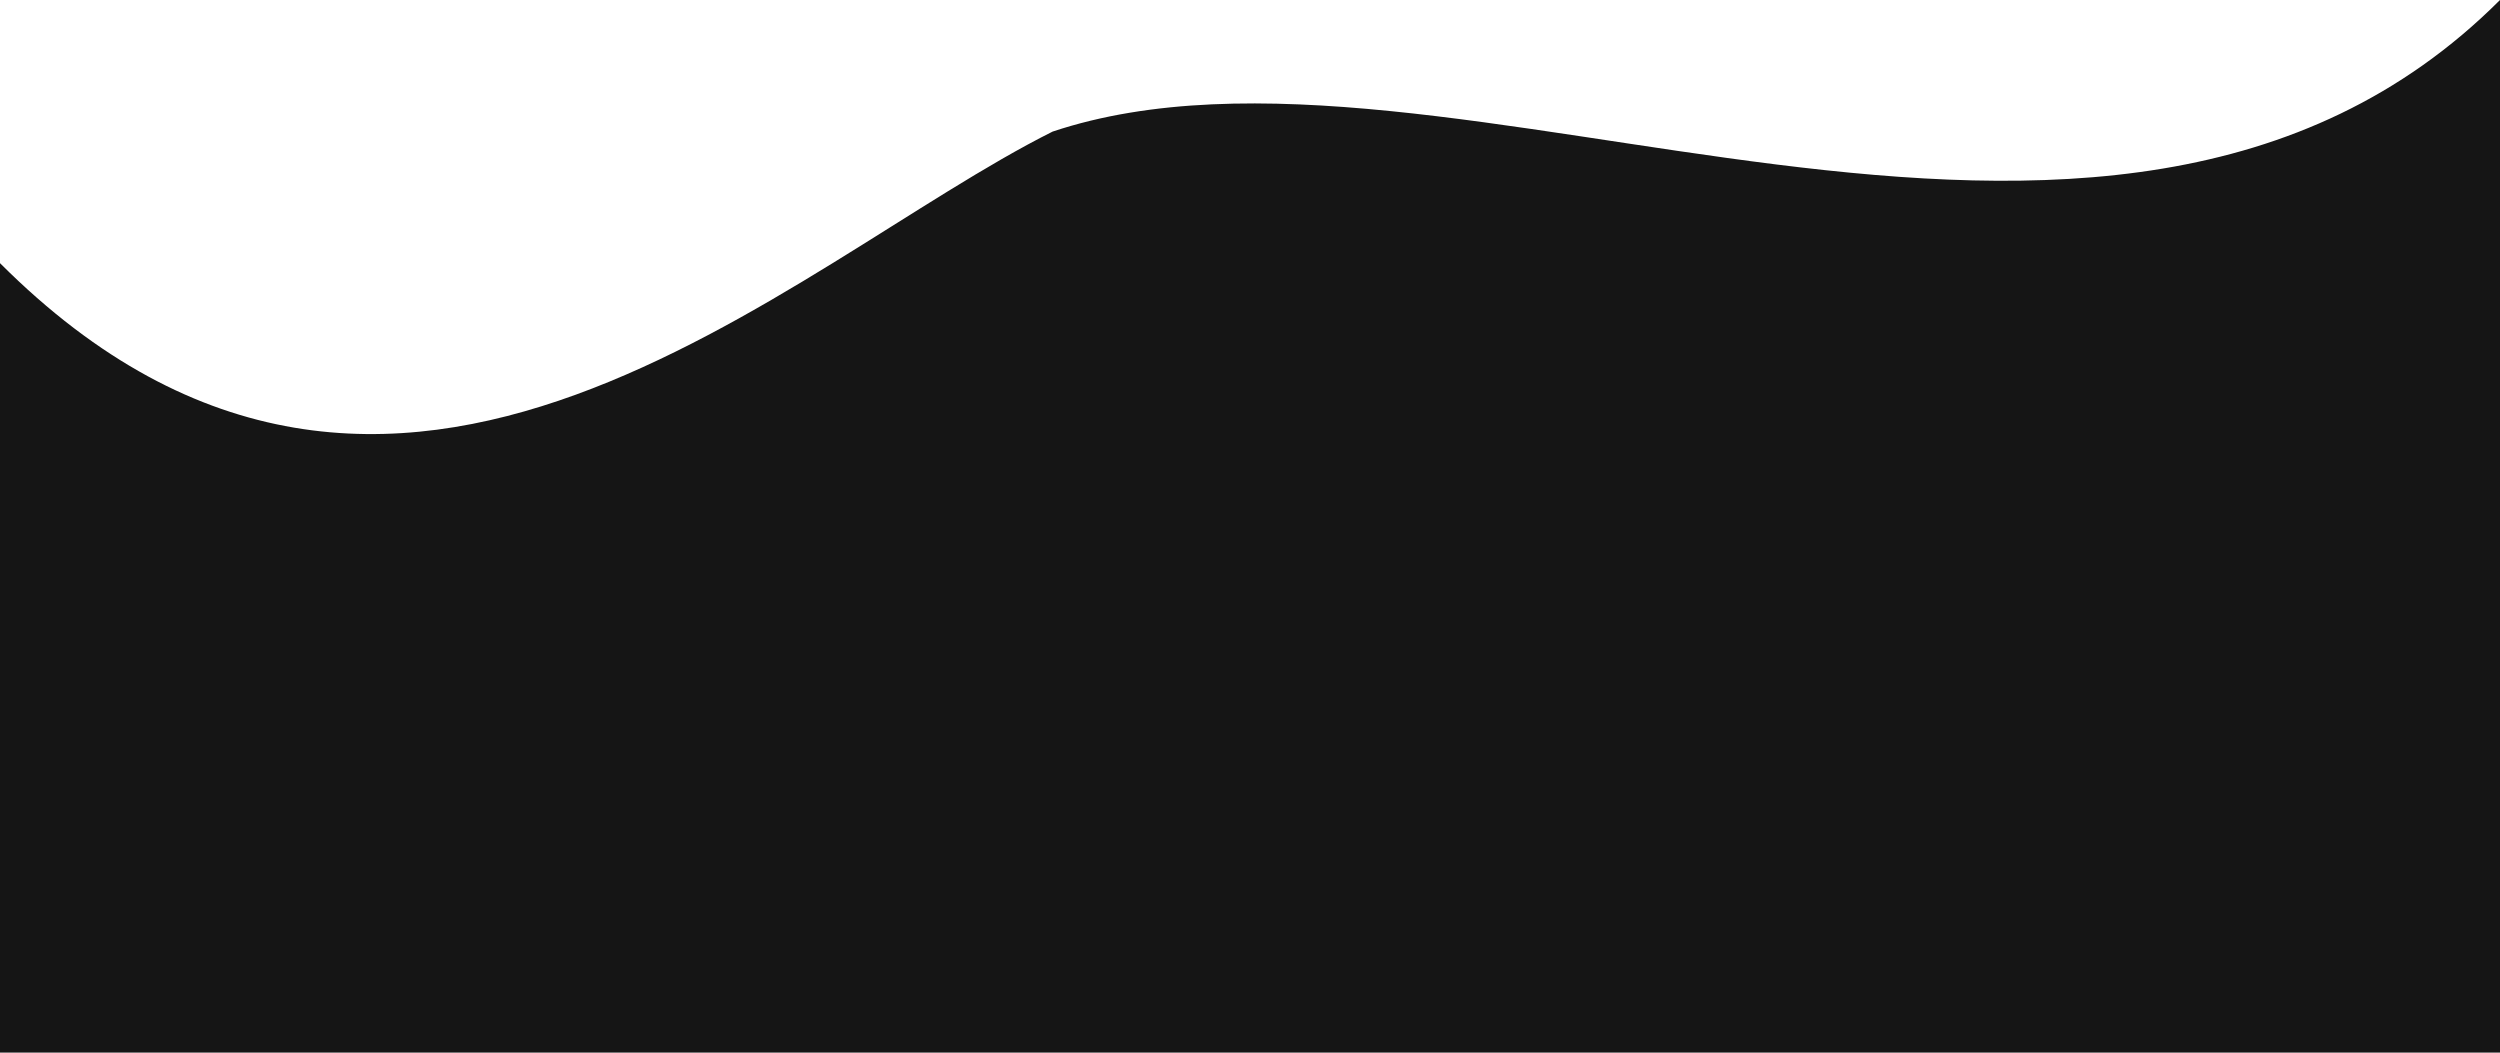
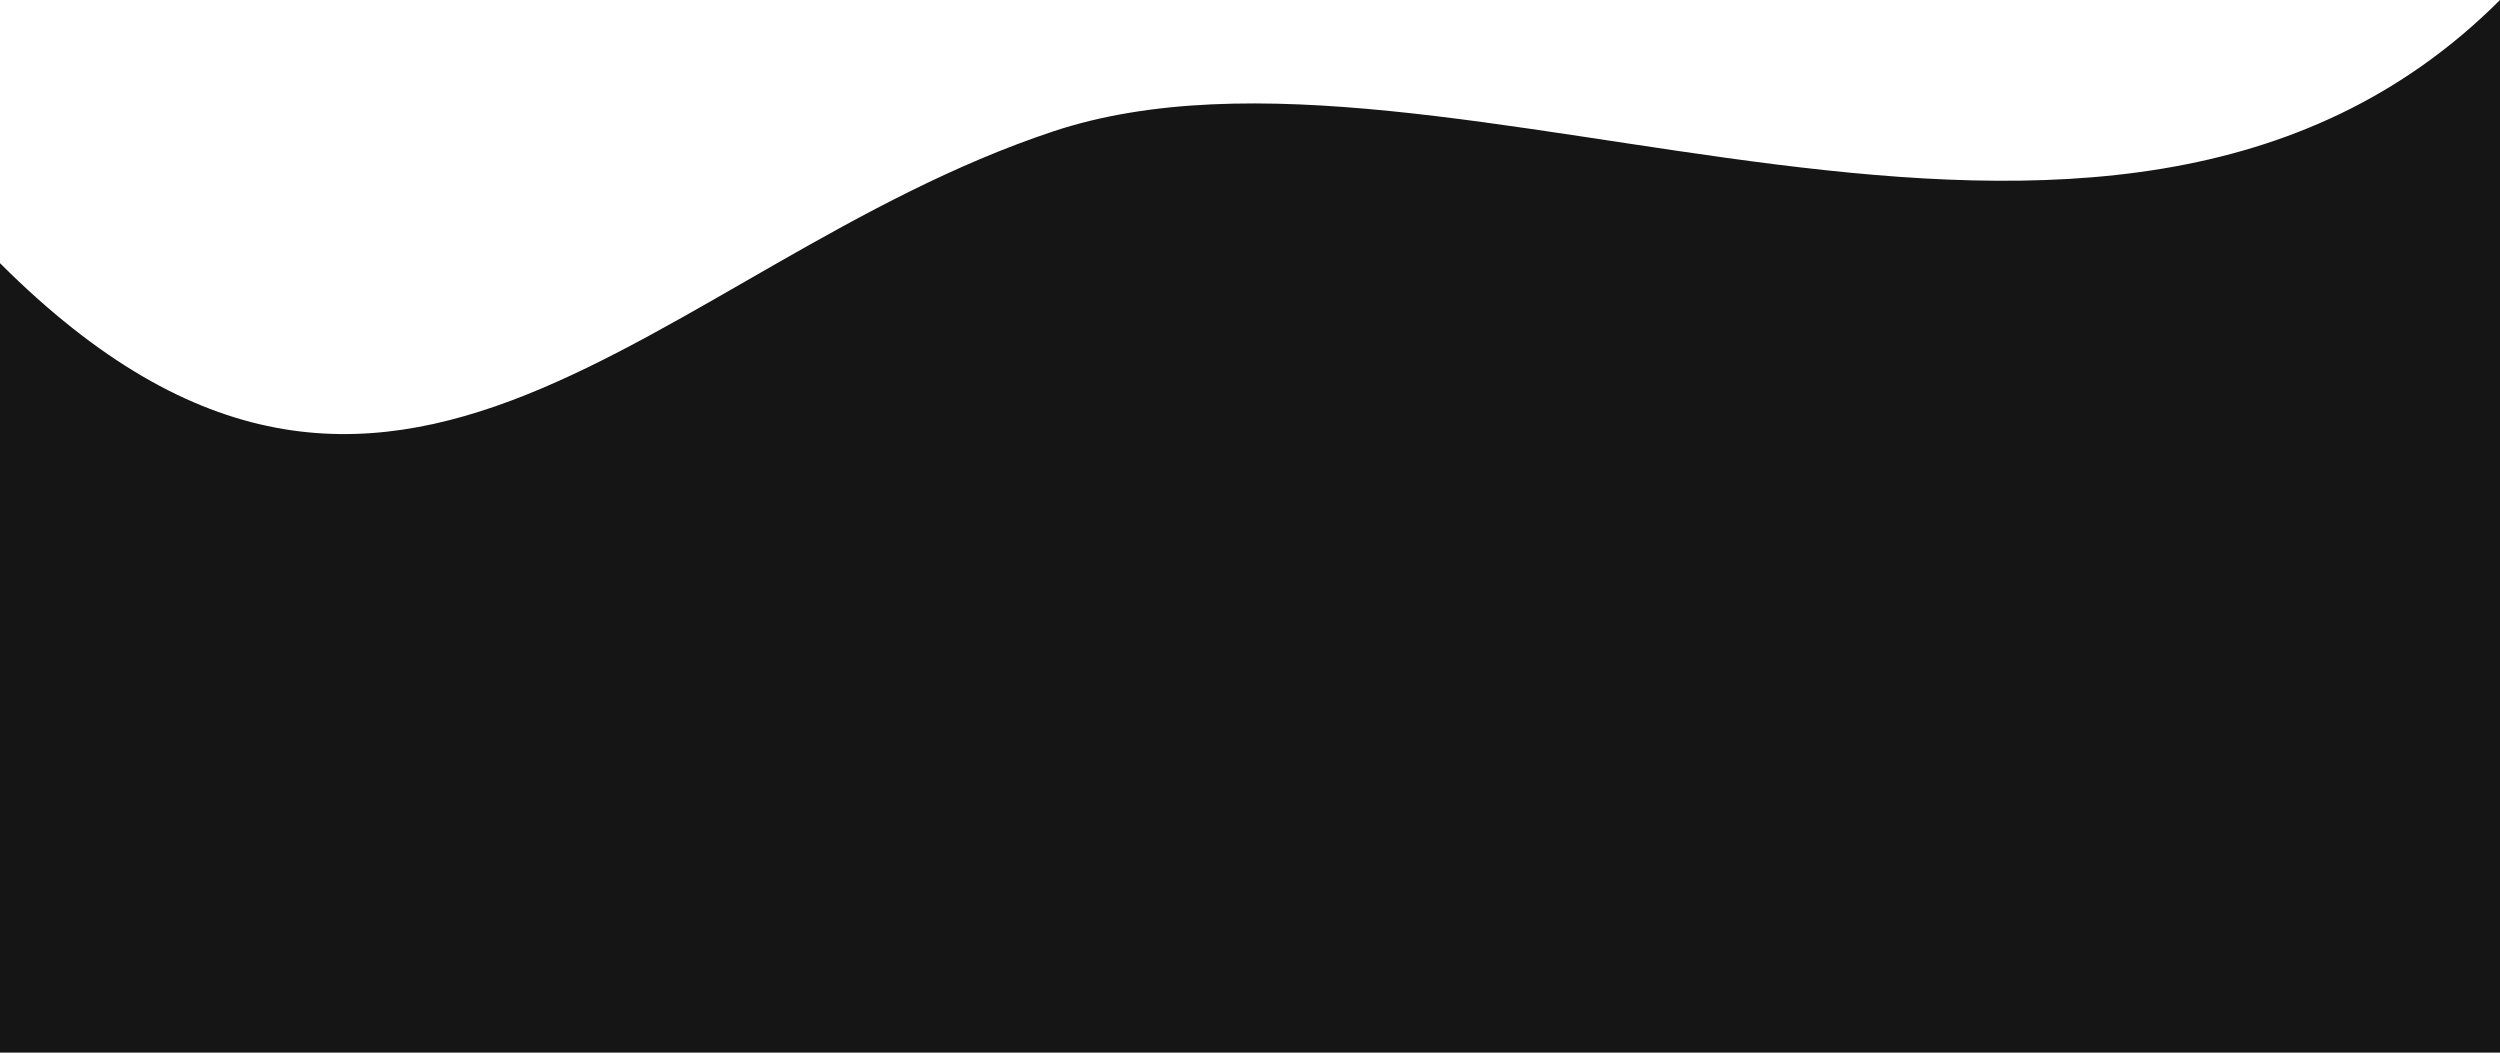
<svg xmlns="http://www.w3.org/2000/svg" viewBox="0 -8 19 8">
-   <path d="M0 0 19 0 19-8C16-5 11-8 8-7 6-6 3-3 0-6" fill="#151515" />
+   <path d="M0 0 19 0 19-8C16-5 11-8 8-7 5-6 3-3 0-6" fill="#151515" />
</svg>
